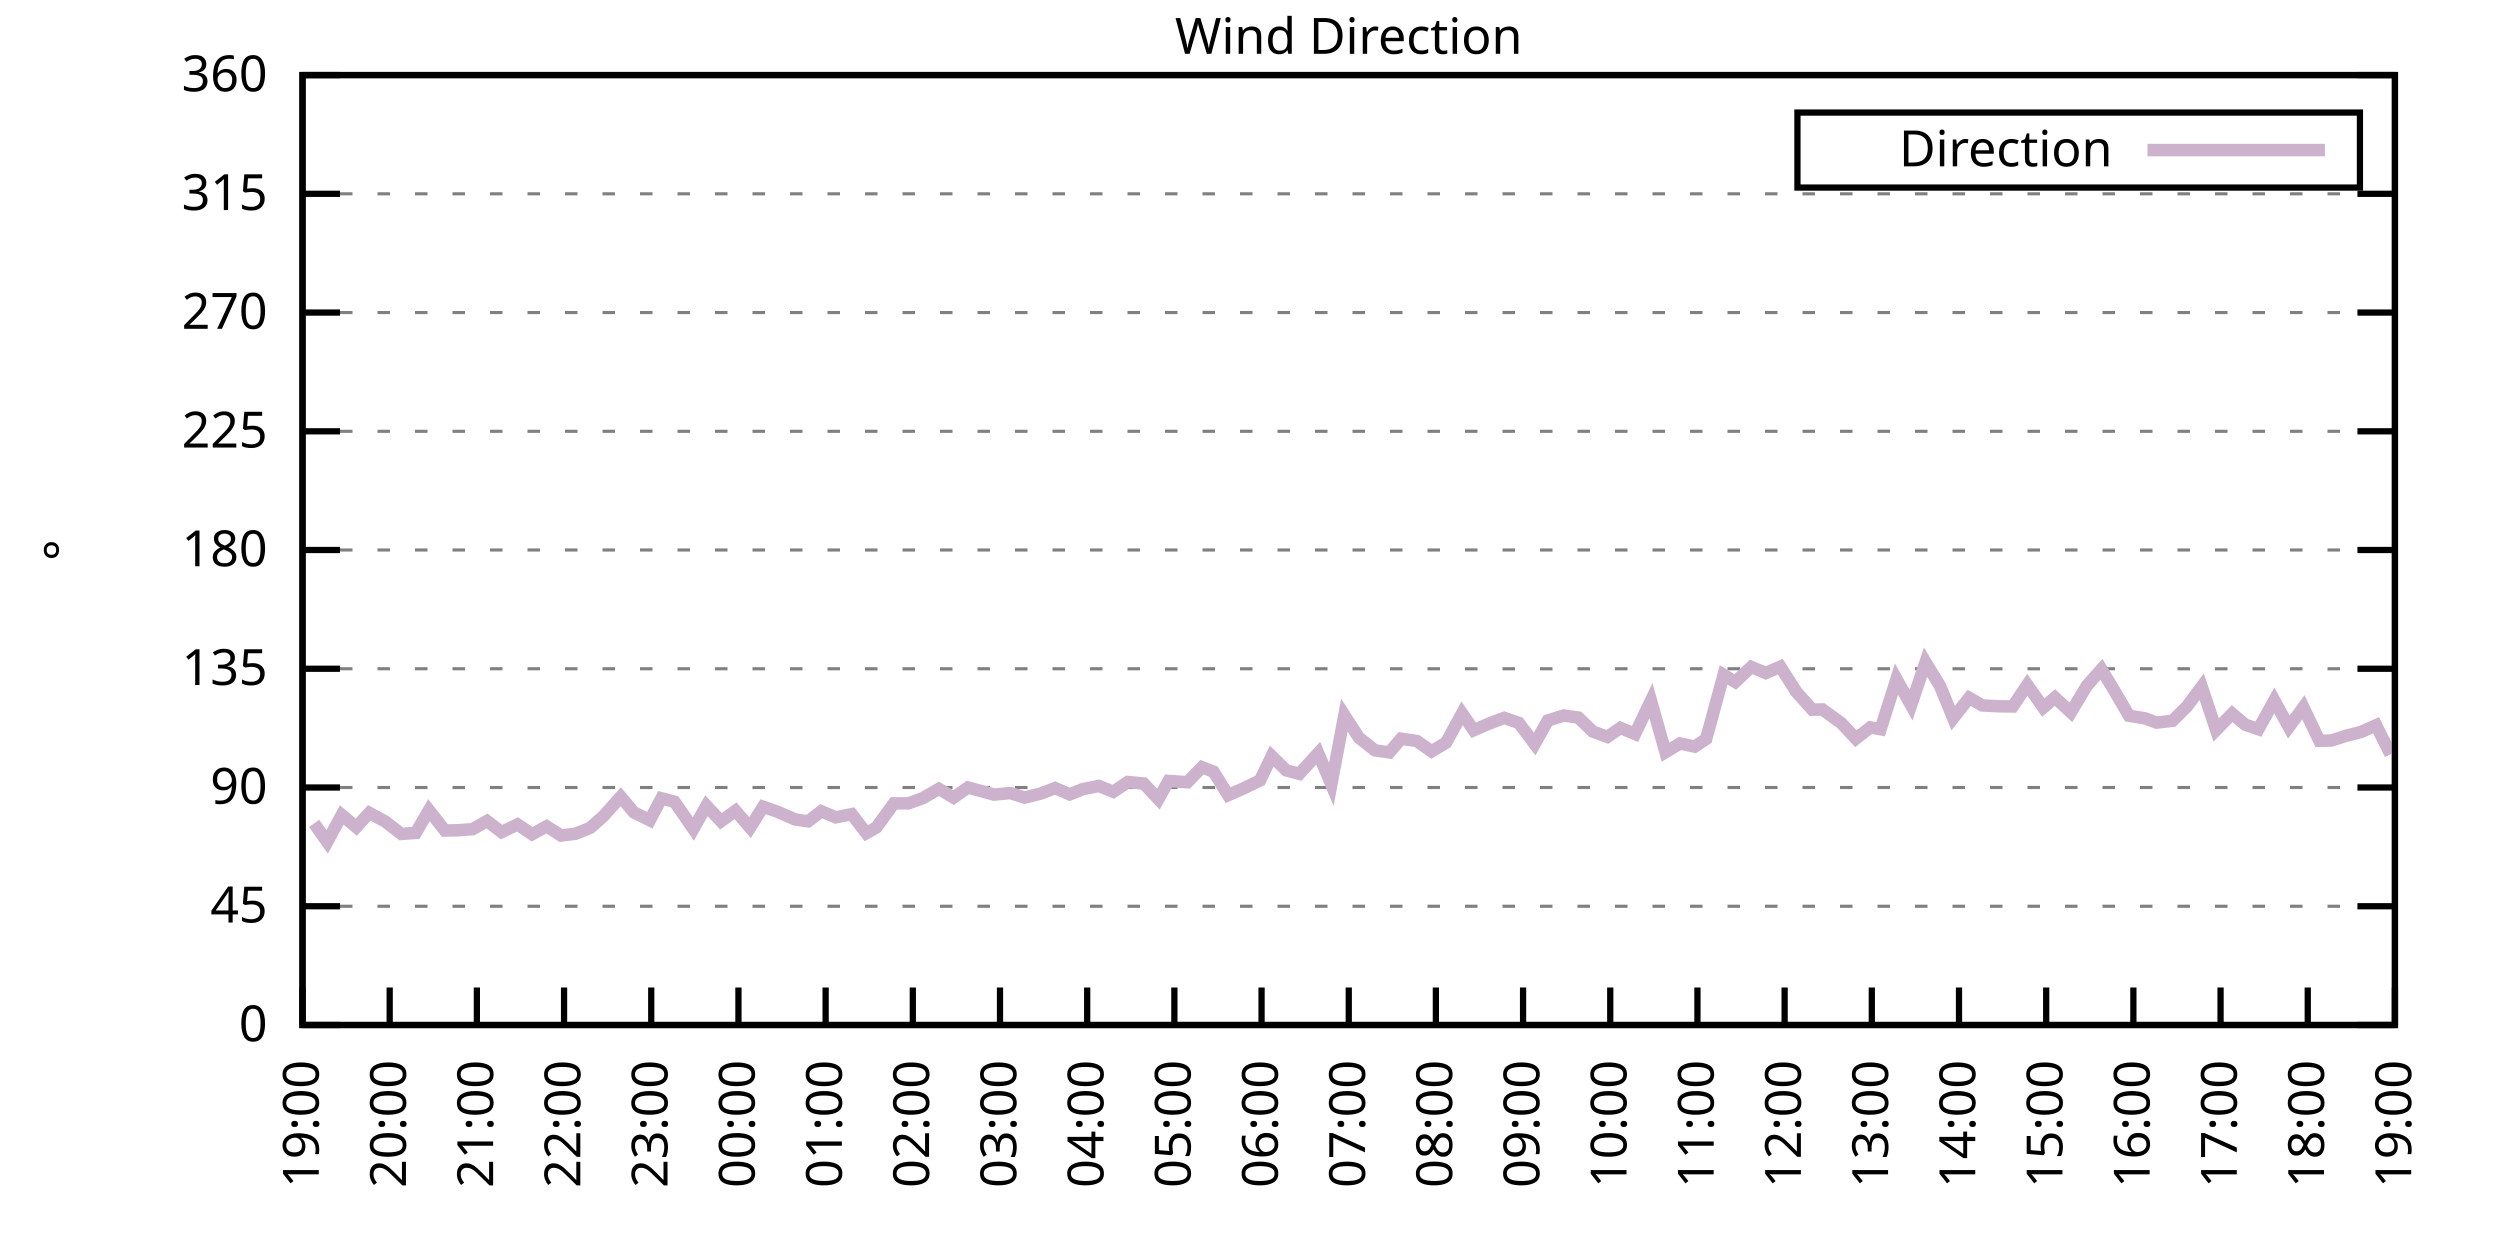
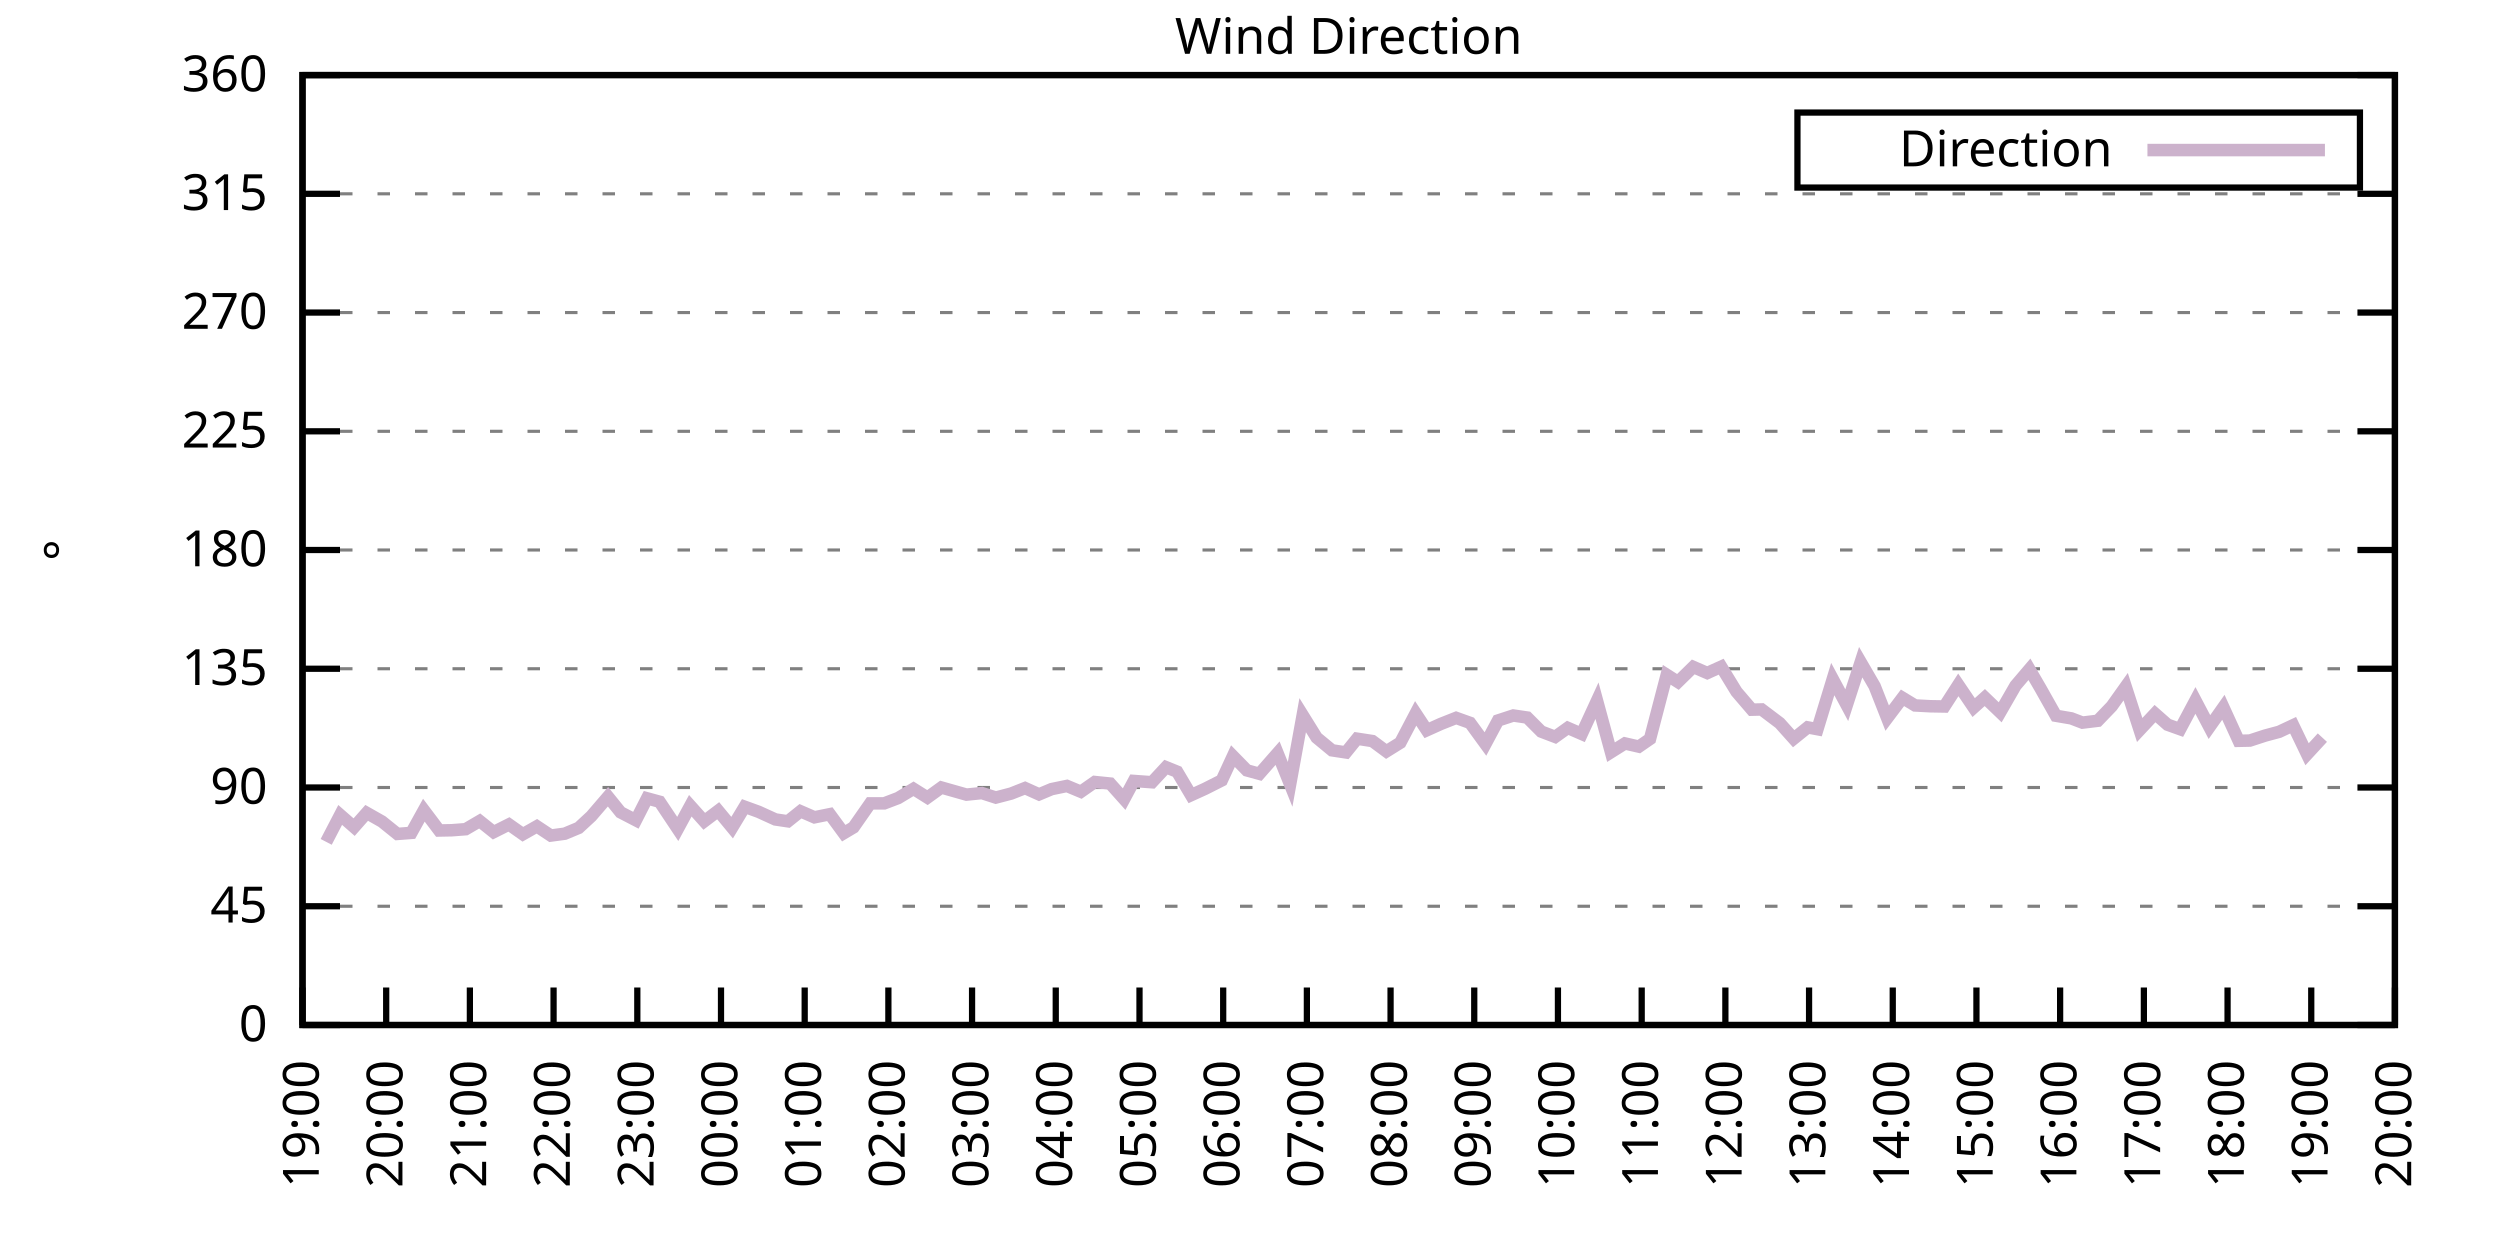
<svg xmlns="http://www.w3.org/2000/svg" xmlns:xlink="http://www.w3.org/1999/xlink" width="400" height="200" viewBox="0 0 400 200">
  <g id="gnuplot_canvas">
    <rect x="0" y="0" width="400" height="200" fill="none" />
    <defs>
      <circle id="gpDot" r="0.5" stroke-width="0.5" stroke="currentColor" />
      <path id="gpPt0" stroke-width="0.333" stroke="currentColor" d="M-1,0 h2 M0,-1 v2" />
      <path id="gpPt1" stroke-width="0.333" stroke="currentColor" d="M-1,-1 L1,1 M1,-1 L-1,1" />
      <path id="gpPt2" stroke-width="0.333" stroke="currentColor" d="M-1,0 L1,0 M0,-1 L0,1 M-1,-1 L1,1 M-1,1 L1,-1" />
      <rect id="gpPt3" stroke-width="0.333" stroke="currentColor" x="-1" y="-1" width="2" height="2" />
      <rect id="gpPt4" stroke-width="0.333" stroke="currentColor" fill="currentColor" x="-1" y="-1" width="2" height="2" />
      <circle id="gpPt5" stroke-width="0.333" stroke="currentColor" cx="0" cy="0" r="1" />
      <use xlink:href="#gpPt5" id="gpPt6" fill="currentColor" stroke="none" />
      <path id="gpPt7" stroke-width="0.333" stroke="currentColor" d="M0,-1.33 L-1.33,0.67 L1.33,0.67 z" />
      <use xlink:href="#gpPt7" id="gpPt8" fill="currentColor" stroke="none" />
      <use xlink:href="#gpPt7" id="gpPt9" stroke="currentColor" transform="rotate(180)" />
      <use xlink:href="#gpPt9" id="gpPt10" fill="currentColor" stroke="none" />
      <use xlink:href="#gpPt3" id="gpPt11" stroke="currentColor" transform="rotate(45)" />
      <use xlink:href="#gpPt11" id="gpPt12" fill="currentColor" stroke="none" />
      <path id="gpPt13" stroke-width="0.333" stroke="currentColor" d="M0,1.330 L1.265,0.411 L0.782,-1.067 L-0.782,-1.076 L-1.265,0.411 z" />
      <use xlink:href="#gpPt13" id="gpPt14" fill="currentColor" stroke="none" />
      <filter id="textbox" filterUnits="objectBoundingBox" x="0" y="0" height="1" width="1">
        <feFlood flood-color="white" flood-opacity="1" result="bgnd" />
        <feComposite in="SourceGraphic" in2="bgnd" operator="atop" />
      </filter>
      <filter id="greybox" filterUnits="objectBoundingBox" x="0" y="0" height="1" width="1">
        <feFlood flood-color="lightgrey" flood-opacity="1" result="grey" />
        <feComposite in="SourceGraphic" in2="grey" operator="atop" />
      </filter>
    </defs>
    <g fill="none" color="white" stroke="currentColor" stroke-width="1.00" stroke-linecap="butt" stroke-linejoin="miter">
</g>
    <g fill="none" color="black" stroke="currentColor" stroke-width="1.00" stroke-linecap="butt" stroke-linejoin="miter">
      <g stroke="none" shape-rendering="crispEdges">
        <polygon fill="rgb(255, 255, 255)" points="48.40,164.00 383.18,164.00 383.18,12.02 48.40,12.02 " />
      </g>
    </g>
    <g fill="none" color="black" stroke="currentColor" stroke-width="1.00" stroke-linecap="butt" stroke-linejoin="miter">
</g>
    <g fill="none" color="black" stroke="black" stroke-width="0.50" stroke-linecap="butt" stroke-linejoin="miter">
</g>
    <g fill="none" color="gray" stroke="currentColor" stroke-width="0.50" stroke-linecap="butt" stroke-linejoin="miter">
      <path stroke="gray" stroke-dasharray="2,4" class="gridline" d="M48.40,164.00 L383.19,164.00  " />
    </g>
    <g fill="none" color="gray" stroke="gray" stroke-width="1.00" stroke-linecap="butt" stroke-linejoin="miter">
</g>
    <g fill="none" color="black" stroke="currentColor" stroke-width="1.00" stroke-linecap="butt" stroke-linejoin="miter">
      <path stroke="black" d="M48.40,164.00 L54.40,164.00 M383.19,164.00 L377.19,164.00  " />
      <g transform="translate(42.80,166.60)" stroke="none" fill="black" font-family="Sans" font-size="8.00" text-anchor="end">
        <text>
          <tspan font-family="Sans"> 0</tspan>
        </text>
      </g>
    </g>
    <g fill="none" color="black" stroke="currentColor" stroke-width="1.00" stroke-linecap="butt" stroke-linejoin="miter">
</g>
    <g fill="none" color="black" stroke="black" stroke-width="0.50" stroke-linecap="butt" stroke-linejoin="miter">
</g>
    <g fill="none" color="gray" stroke="currentColor" stroke-width="0.50" stroke-linecap="butt" stroke-linejoin="miter">
      <path stroke="gray" stroke-dasharray="2,4" class="gridline" d="M48.40,145.00 L383.19,145.00  " />
    </g>
    <g fill="none" color="gray" stroke="gray" stroke-width="1.00" stroke-linecap="butt" stroke-linejoin="miter">
</g>
    <g fill="none" color="black" stroke="currentColor" stroke-width="1.00" stroke-linecap="butt" stroke-linejoin="miter">
      <path stroke="black" d="M48.40,145.00 L54.40,145.00 M383.19,145.00 L377.19,145.00  " />
      <g transform="translate(42.80,147.60)" stroke="none" fill="black" font-family="Sans" font-size="8.00" text-anchor="end">
        <text>
          <tspan font-family="Sans"> 45</tspan>
        </text>
      </g>
    </g>
    <g fill="none" color="black" stroke="currentColor" stroke-width="1.00" stroke-linecap="butt" stroke-linejoin="miter">
</g>
    <g fill="none" color="black" stroke="black" stroke-width="0.50" stroke-linecap="butt" stroke-linejoin="miter">
</g>
    <g fill="none" color="gray" stroke="currentColor" stroke-width="0.50" stroke-linecap="butt" stroke-linejoin="miter">
      <path stroke="gray" stroke-dasharray="2,4" class="gridline" d="M48.40,126.00 L383.19,126.00  " />
    </g>
    <g fill="none" color="gray" stroke="gray" stroke-width="1.00" stroke-linecap="butt" stroke-linejoin="miter">
</g>
    <g fill="none" color="black" stroke="currentColor" stroke-width="1.00" stroke-linecap="butt" stroke-linejoin="miter">
      <path stroke="black" d="M48.40,126.00 L54.40,126.00 M383.19,126.00 L377.19,126.00  " />
      <g transform="translate(42.80,128.60)" stroke="none" fill="black" font-family="Sans" font-size="8.00" text-anchor="end">
        <text>
          <tspan font-family="Sans"> 90</tspan>
        </text>
      </g>
    </g>
    <g fill="none" color="black" stroke="currentColor" stroke-width="1.00" stroke-linecap="butt" stroke-linejoin="miter">
</g>
    <g fill="none" color="black" stroke="black" stroke-width="0.50" stroke-linecap="butt" stroke-linejoin="miter">
</g>
    <g fill="none" color="gray" stroke="currentColor" stroke-width="0.50" stroke-linecap="butt" stroke-linejoin="miter">
      <path stroke="gray" stroke-dasharray="2,4" class="gridline" d="M48.40,107.00 L383.19,107.00  " />
    </g>
    <g fill="none" color="gray" stroke="gray" stroke-width="1.00" stroke-linecap="butt" stroke-linejoin="miter">
</g>
    <g fill="none" color="black" stroke="currentColor" stroke-width="1.00" stroke-linecap="butt" stroke-linejoin="miter">
      <path stroke="black" d="M48.40,107.00 L54.40,107.00 M383.19,107.00 L377.19,107.00  " />
      <g transform="translate(42.80,109.60)" stroke="none" fill="black" font-family="Sans" font-size="8.00" text-anchor="end">
        <text>
          <tspan font-family="Sans"> 135</tspan>
        </text>
      </g>
    </g>
    <g fill="none" color="black" stroke="currentColor" stroke-width="1.00" stroke-linecap="butt" stroke-linejoin="miter">
</g>
    <g fill="none" color="black" stroke="black" stroke-width="0.50" stroke-linecap="butt" stroke-linejoin="miter">
</g>
    <g fill="none" color="gray" stroke="currentColor" stroke-width="0.50" stroke-linecap="butt" stroke-linejoin="miter">
      <path stroke="gray" stroke-dasharray="2,4" class="gridline" d="M48.40,88.00 L383.19,88.00  " />
    </g>
    <g fill="none" color="gray" stroke="gray" stroke-width="1.00" stroke-linecap="butt" stroke-linejoin="miter">
</g>
    <g fill="none" color="black" stroke="currentColor" stroke-width="1.00" stroke-linecap="butt" stroke-linejoin="miter">
      <path stroke="black" d="M48.40,88.00 L54.40,88.00 M383.19,88.00 L377.19,88.00  " />
      <g transform="translate(42.80,90.60)" stroke="none" fill="black" font-family="Sans" font-size="8.00" text-anchor="end">
        <text>
          <tspan font-family="Sans"> 180</tspan>
        </text>
      </g>
    </g>
    <g fill="none" color="black" stroke="currentColor" stroke-width="1.00" stroke-linecap="butt" stroke-linejoin="miter">
</g>
    <g fill="none" color="black" stroke="black" stroke-width="0.50" stroke-linecap="butt" stroke-linejoin="miter">
</g>
    <g fill="none" color="gray" stroke="currentColor" stroke-width="0.50" stroke-linecap="butt" stroke-linejoin="miter">
      <path stroke="gray" stroke-dasharray="2,4" class="gridline" d="M48.40,69.01 L383.19,69.01  " />
    </g>
    <g fill="none" color="gray" stroke="gray" stroke-width="1.00" stroke-linecap="butt" stroke-linejoin="miter">
</g>
    <g fill="none" color="black" stroke="currentColor" stroke-width="1.00" stroke-linecap="butt" stroke-linejoin="miter">
      <path stroke="black" d="M48.40,69.01 L54.40,69.01 M383.19,69.01 L377.19,69.01  " />
      <g transform="translate(42.80,71.61)" stroke="none" fill="black" font-family="Sans" font-size="8.00" text-anchor="end">
        <text>
          <tspan font-family="Sans"> 225</tspan>
        </text>
      </g>
    </g>
    <g fill="none" color="black" stroke="currentColor" stroke-width="1.00" stroke-linecap="butt" stroke-linejoin="miter">
</g>
    <g fill="none" color="black" stroke="black" stroke-width="0.50" stroke-linecap="butt" stroke-linejoin="miter">
</g>
    <g fill="none" color="gray" stroke="currentColor" stroke-width="0.50" stroke-linecap="butt" stroke-linejoin="miter">
      <path stroke="gray" stroke-dasharray="2,4" class="gridline" d="M48.40,50.01 L383.19,50.01  " />
    </g>
    <g fill="none" color="gray" stroke="gray" stroke-width="1.00" stroke-linecap="butt" stroke-linejoin="miter">
</g>
    <g fill="none" color="black" stroke="currentColor" stroke-width="1.00" stroke-linecap="butt" stroke-linejoin="miter">
      <path stroke="black" d="M48.40,50.01 L54.40,50.01 M383.19,50.01 L377.19,50.01  " />
      <g transform="translate(42.80,52.61)" stroke="none" fill="black" font-family="Sans" font-size="8.00" text-anchor="end">
        <text>
          <tspan font-family="Sans"> 270</tspan>
        </text>
      </g>
    </g>
    <g fill="none" color="black" stroke="currentColor" stroke-width="1.00" stroke-linecap="butt" stroke-linejoin="miter">
</g>
    <g fill="none" color="black" stroke="black" stroke-width="0.50" stroke-linecap="butt" stroke-linejoin="miter">
</g>
    <g fill="none" color="gray" stroke="currentColor" stroke-width="0.50" stroke-linecap="butt" stroke-linejoin="miter">
      <path stroke="gray" stroke-dasharray="2,4" class="gridline" d="M48.40,31.01 L383.19,31.01  " />
    </g>
    <g fill="none" color="gray" stroke="gray" stroke-width="1.00" stroke-linecap="butt" stroke-linejoin="miter">
</g>
    <g fill="none" color="black" stroke="currentColor" stroke-width="1.00" stroke-linecap="butt" stroke-linejoin="miter">
      <path stroke="black" d="M48.40,31.01 L54.40,31.01 M383.19,31.01 L377.19,31.01  " />
      <g transform="translate(42.80,33.61)" stroke="none" fill="black" font-family="Sans" font-size="8.00" text-anchor="end">
        <text>
          <tspan font-family="Sans"> 315</tspan>
        </text>
      </g>
    </g>
    <g fill="none" color="black" stroke="currentColor" stroke-width="1.00" stroke-linecap="butt" stroke-linejoin="miter">
</g>
    <g fill="none" color="black" stroke="black" stroke-width="0.50" stroke-linecap="butt" stroke-linejoin="miter">
</g>
    <g fill="none" color="gray" stroke="currentColor" stroke-width="0.50" stroke-linecap="butt" stroke-linejoin="miter">
      <path stroke="gray" stroke-dasharray="2,4" class="gridline" d="M48.40,12.01 L383.19,12.01  " />
    </g>
    <g fill="none" color="gray" stroke="gray" stroke-width="1.00" stroke-linecap="butt" stroke-linejoin="miter">
</g>
    <g fill="none" color="black" stroke="currentColor" stroke-width="1.00" stroke-linecap="butt" stroke-linejoin="miter">
      <path stroke="black" d="M48.40,12.01 L54.40,12.01 M383.19,12.01 L377.19,12.01  " />
      <g transform="translate(42.80,14.61)" stroke="none" fill="black" font-family="Sans" font-size="8.00" text-anchor="end">
        <text>
          <tspan font-family="Sans"> 360</tspan>
        </text>
      </g>
    </g>
    <g fill="none" color="black" stroke="currentColor" stroke-width="1.00" stroke-linecap="butt" stroke-linejoin="miter">
      <path stroke="black" d="M48.40,164.00 L48.40,158.00  " />
      <g transform="translate(51.00,169.60) rotate(270.00)" stroke="none" fill="black" font-family="Sans" font-size="8.00" text-anchor="end">
        <text>
          <tspan font-family="Sans">19:00</tspan>
        </text>
      </g>
    </g>
    <g fill="none" color="black" stroke="currentColor" stroke-width="1.00" stroke-linecap="butt" stroke-linejoin="miter">
-       <path stroke="black" d="M62.35,164.00 L62.35,158.00  " />
-       <g transform="translate(64.95,169.60) rotate(270.00)" stroke="none" fill="black" font-family="Sans" font-size="8.00" text-anchor="end">
+       <path stroke="black" d="M61.79,164.00 L61.79,158.00  " />
+       <g transform="translate(64.39,169.60) rotate(270.00)" stroke="none" fill="black" font-family="Sans" font-size="8.00" text-anchor="end">
        <text>
          <tspan font-family="Sans">20:00</tspan>
        </text>
      </g>
    </g>
    <g fill="none" color="black" stroke="currentColor" stroke-width="1.00" stroke-linecap="butt" stroke-linejoin="miter">
-       <path stroke="black" d="M76.30,164.00 L76.30,158.00  " />
-       <g transform="translate(78.90,169.60) rotate(270.00)" stroke="none" fill="black" font-family="Sans" font-size="8.00" text-anchor="end">
+       <path stroke="black" d="M75.18,164.00 L75.18,158.00  " />
+       <g transform="translate(77.78,169.60) rotate(270.00)" stroke="none" fill="black" font-family="Sans" font-size="8.00" text-anchor="end">
        <text>
          <tspan font-family="Sans">21:00</tspan>
        </text>
      </g>
    </g>
    <g fill="none" color="black" stroke="currentColor" stroke-width="1.00" stroke-linecap="butt" stroke-linejoin="miter">
-       <path stroke="black" d="M90.25,164.00 L90.25,158.00  " />
-       <g transform="translate(92.85,169.60) rotate(270.00)" stroke="none" fill="black" font-family="Sans" font-size="8.00" text-anchor="end">
+       <path stroke="black" d="M88.57,164.00 L88.57,158.00  " />
+       <g transform="translate(91.17,169.60) rotate(270.00)" stroke="none" fill="black" font-family="Sans" font-size="8.00" text-anchor="end">
        <text>
          <tspan font-family="Sans">22:00</tspan>
        </text>
      </g>
    </g>
    <g fill="none" color="black" stroke="currentColor" stroke-width="1.00" stroke-linecap="butt" stroke-linejoin="miter">
-       <path stroke="black" d="M104.20,164.00 L104.20,158.00  " />
-       <g transform="translate(106.80,169.60) rotate(270.00)" stroke="none" fill="black" font-family="Sans" font-size="8.00" text-anchor="end">
+       <path stroke="black" d="M101.97,164.00 L101.97,158.00  " />
+       <g transform="translate(104.57,169.60) rotate(270.00)" stroke="none" fill="black" font-family="Sans" font-size="8.00" text-anchor="end">
        <text>
          <tspan font-family="Sans">23:00</tspan>
        </text>
      </g>
    </g>
    <g fill="none" color="black" stroke="currentColor" stroke-width="1.00" stroke-linecap="butt" stroke-linejoin="miter">
-       <path stroke="black" d="M118.15,164.00 L118.15,158.00  " />
-       <g transform="translate(120.75,169.60) rotate(270.00)" stroke="none" fill="black" font-family="Sans" font-size="8.00" text-anchor="end">
+       <path stroke="black" d="M115.36,164.00 L115.36,158.00  " />
+       <g transform="translate(117.96,169.60) rotate(270.00)" stroke="none" fill="black" font-family="Sans" font-size="8.00" text-anchor="end">
        <text>
          <tspan font-family="Sans">00:00</tspan>
        </text>
      </g>
    </g>
    <g fill="none" color="black" stroke="currentColor" stroke-width="1.00" stroke-linecap="butt" stroke-linejoin="miter">
-       <path stroke="black" d="M132.10,164.00 L132.10,158.00  " />
-       <g transform="translate(134.70,169.60) rotate(270.00)" stroke="none" fill="black" font-family="Sans" font-size="8.00" text-anchor="end">
+       <path stroke="black" d="M128.75,164.00 L128.75,158.00  " />
+       <g transform="translate(131.35,169.60) rotate(270.00)" stroke="none" fill="black" font-family="Sans" font-size="8.00" text-anchor="end">
        <text>
          <tspan font-family="Sans">01:00</tspan>
        </text>
      </g>
    </g>
    <g fill="none" color="black" stroke="currentColor" stroke-width="1.00" stroke-linecap="butt" stroke-linejoin="miter">
-       <path stroke="black" d="M146.05,164.00 L146.05,158.00  " />
-       <g transform="translate(148.65,169.60) rotate(270.00)" stroke="none" fill="black" font-family="Sans" font-size="8.00" text-anchor="end">
+       <path stroke="black" d="M142.14,164.00 L142.14,158.00  " />
+       <g transform="translate(144.74,169.60) rotate(270.00)" stroke="none" fill="black" font-family="Sans" font-size="8.00" text-anchor="end">
        <text>
          <tspan font-family="Sans">02:00</tspan>
        </text>
      </g>
    </g>
    <g fill="none" color="black" stroke="currentColor" stroke-width="1.00" stroke-linecap="butt" stroke-linejoin="miter">
-       <path stroke="black" d="M160.00,164.00 L160.00,158.00  " />
-       <g transform="translate(162.60,169.60) rotate(270.00)" stroke="none" fill="black" font-family="Sans" font-size="8.00" text-anchor="end">
+       <path stroke="black" d="M155.53,164.00 L155.53,158.00  " />
+       <g transform="translate(158.13,169.60) rotate(270.00)" stroke="none" fill="black" font-family="Sans" font-size="8.00" text-anchor="end">
        <text>
          <tspan font-family="Sans">03:00</tspan>
        </text>
      </g>
    </g>
    <g fill="none" color="black" stroke="currentColor" stroke-width="1.00" stroke-linecap="butt" stroke-linejoin="miter">
-       <path stroke="black" d="M173.95,164.00 L173.95,158.00  " />
-       <g transform="translate(176.55,169.60) rotate(270.00)" stroke="none" fill="black" font-family="Sans" font-size="8.00" text-anchor="end">
+       <path stroke="black" d="M168.92,164.00 L168.92,158.00  " />
+       <g transform="translate(171.52,169.60) rotate(270.00)" stroke="none" fill="black" font-family="Sans" font-size="8.00" text-anchor="end">
        <text>
          <tspan font-family="Sans">04:00</tspan>
        </text>
      </g>
    </g>
    <g fill="none" color="black" stroke="currentColor" stroke-width="1.00" stroke-linecap="butt" stroke-linejoin="miter">
-       <path stroke="black" d="M187.90,164.00 L187.90,158.00  " />
-       <g transform="translate(190.50,169.60) rotate(270.00)" stroke="none" fill="black" font-family="Sans" font-size="8.00" text-anchor="end">
+       <path stroke="black" d="M182.32,164.00 L182.32,158.00  " />
+       <g transform="translate(184.92,169.60) rotate(270.00)" stroke="none" fill="black" font-family="Sans" font-size="8.00" text-anchor="end">
        <text>
          <tspan font-family="Sans">05:00</tspan>
        </text>
      </g>
    </g>
    <g fill="none" color="black" stroke="currentColor" stroke-width="1.00" stroke-linecap="butt" stroke-linejoin="miter">
-       <path stroke="black" d="M201.85,164.00 L201.85,158.00  " />
-       <g transform="translate(204.45,169.60) rotate(270.00)" stroke="none" fill="black" font-family="Sans" font-size="8.00" text-anchor="end">
+       <path stroke="black" d="M195.71,164.00 L195.71,158.00  " />
+       <g transform="translate(198.31,169.60) rotate(270.00)" stroke="none" fill="black" font-family="Sans" font-size="8.00" text-anchor="end">
        <text>
          <tspan font-family="Sans">06:00</tspan>
        </text>
      </g>
    </g>
    <g fill="none" color="black" stroke="currentColor" stroke-width="1.00" stroke-linecap="butt" stroke-linejoin="miter">
-       <path stroke="black" d="M215.80,164.00 L215.80,158.00  " />
-       <g transform="translate(218.40,169.60) rotate(270.00)" stroke="none" fill="black" font-family="Sans" font-size="8.00" text-anchor="end">
+       <path stroke="black" d="M209.10,164.00 L209.10,158.00  " />
+       <g transform="translate(211.70,169.60) rotate(270.00)" stroke="none" fill="black" font-family="Sans" font-size="8.00" text-anchor="end">
        <text>
          <tspan font-family="Sans">07:00</tspan>
        </text>
      </g>
    </g>
    <g fill="none" color="black" stroke="currentColor" stroke-width="1.00" stroke-linecap="butt" stroke-linejoin="miter">
-       <path stroke="black" d="M229.74,164.00 L229.74,158.00  " />
-       <g transform="translate(232.34,169.60) rotate(270.00)" stroke="none" fill="black" font-family="Sans" font-size="8.00" text-anchor="end">
+       <path stroke="black" d="M222.49,164.00 L222.49,158.00  " />
+       <g transform="translate(225.09,169.60) rotate(270.00)" stroke="none" fill="black" font-family="Sans" font-size="8.00" text-anchor="end">
        <text>
          <tspan font-family="Sans">08:00</tspan>
        </text>
      </g>
    </g>
    <g fill="none" color="black" stroke="currentColor" stroke-width="1.00" stroke-linecap="butt" stroke-linejoin="miter">
-       <path stroke="black" d="M243.69,164.00 L243.69,158.00  " />
-       <g transform="translate(246.29,169.60) rotate(270.00)" stroke="none" fill="black" font-family="Sans" font-size="8.00" text-anchor="end">
+       <path stroke="black" d="M235.88,164.00 L235.88,158.00  " />
+       <g transform="translate(238.48,169.60) rotate(270.00)" stroke="none" fill="black" font-family="Sans" font-size="8.00" text-anchor="end">
        <text>
          <tspan font-family="Sans">09:00</tspan>
        </text>
      </g>
    </g>
    <g fill="none" color="black" stroke="currentColor" stroke-width="1.00" stroke-linecap="butt" stroke-linejoin="miter">
-       <path stroke="black" d="M257.64,164.00 L257.64,158.00  " />
-       <g transform="translate(260.24,169.60) rotate(270.00)" stroke="none" fill="black" font-family="Sans" font-size="8.00" text-anchor="end">
+       <path stroke="black" d="M249.27,164.00 L249.27,158.00  " />
+       <g transform="translate(251.87,169.60) rotate(270.00)" stroke="none" fill="black" font-family="Sans" font-size="8.00" text-anchor="end">
        <text>
          <tspan font-family="Sans">10:00</tspan>
        </text>
      </g>
    </g>
    <g fill="none" color="black" stroke="currentColor" stroke-width="1.00" stroke-linecap="butt" stroke-linejoin="miter">
-       <path stroke="black" d="M271.59,164.00 L271.59,158.00  " />
-       <g transform="translate(274.19,169.60) rotate(270.00)" stroke="none" fill="black" font-family="Sans" font-size="8.00" text-anchor="end">
+       <path stroke="black" d="M262.67,164.00 L262.67,158.00  " />
+       <g transform="translate(265.27,169.60) rotate(270.00)" stroke="none" fill="black" font-family="Sans" font-size="8.00" text-anchor="end">
        <text>
          <tspan font-family="Sans">11:00</tspan>
        </text>
      </g>
    </g>
    <g fill="none" color="black" stroke="currentColor" stroke-width="1.00" stroke-linecap="butt" stroke-linejoin="miter">
-       <path stroke="black" d="M285.54,164.00 L285.54,158.00  " />
-       <g transform="translate(288.14,169.60) rotate(270.00)" stroke="none" fill="black" font-family="Sans" font-size="8.00" text-anchor="end">
+       <path stroke="black" d="M276.06,164.00 L276.06,158.00  " />
+       <g transform="translate(278.66,169.60) rotate(270.00)" stroke="none" fill="black" font-family="Sans" font-size="8.00" text-anchor="end">
        <text>
          <tspan font-family="Sans">12:00</tspan>
        </text>
      </g>
    </g>
    <g fill="none" color="black" stroke="currentColor" stroke-width="1.00" stroke-linecap="butt" stroke-linejoin="miter">
-       <path stroke="black" d="M299.49,164.00 L299.49,158.00  " />
-       <g transform="translate(302.09,169.60) rotate(270.00)" stroke="none" fill="black" font-family="Sans" font-size="8.00" text-anchor="end">
+       <path stroke="black" d="M289.45,164.00 L289.45,158.00  " />
+       <g transform="translate(292.05,169.60) rotate(270.00)" stroke="none" fill="black" font-family="Sans" font-size="8.00" text-anchor="end">
        <text>
          <tspan font-family="Sans">13:00</tspan>
        </text>
      </g>
    </g>
    <g fill="none" color="black" stroke="currentColor" stroke-width="1.00" stroke-linecap="butt" stroke-linejoin="miter">
-       <path stroke="black" d="M313.44,164.00 L313.44,158.00  " />
-       <g transform="translate(316.04,169.60) rotate(270.00)" stroke="none" fill="black" font-family="Sans" font-size="8.00" text-anchor="end">
+       <path stroke="black" d="M302.84,164.00 L302.84,158.00  " />
+       <g transform="translate(305.44,169.60) rotate(270.00)" stroke="none" fill="black" font-family="Sans" font-size="8.00" text-anchor="end">
        <text>
          <tspan font-family="Sans">14:00</tspan>
        </text>
      </g>
    </g>
    <g fill="none" color="black" stroke="currentColor" stroke-width="1.00" stroke-linecap="butt" stroke-linejoin="miter">
-       <path stroke="black" d="M327.39,164.00 L327.39,158.00  " />
-       <g transform="translate(329.99,169.60) rotate(270.00)" stroke="none" fill="black" font-family="Sans" font-size="8.00" text-anchor="end">
+       <path stroke="black" d="M316.23,164.00 L316.23,158.00  " />
+       <g transform="translate(318.83,169.60) rotate(270.00)" stroke="none" fill="black" font-family="Sans" font-size="8.00" text-anchor="end">
        <text>
          <tspan font-family="Sans">15:00</tspan>
        </text>
      </g>
    </g>
    <g fill="none" color="black" stroke="currentColor" stroke-width="1.00" stroke-linecap="butt" stroke-linejoin="miter">
-       <path stroke="black" d="M341.34,164.00 L341.34,158.00  " />
-       <g transform="translate(343.94,169.60) rotate(270.00)" stroke="none" fill="black" font-family="Sans" font-size="8.00" text-anchor="end">
+       <path stroke="black" d="M329.62,164.00 L329.62,158.00  " />
+       <g transform="translate(332.22,169.60) rotate(270.00)" stroke="none" fill="black" font-family="Sans" font-size="8.00" text-anchor="end">
        <text>
          <tspan font-family="Sans">16:00</tspan>
        </text>
      </g>
    </g>
    <g fill="none" color="black" stroke="currentColor" stroke-width="1.00" stroke-linecap="butt" stroke-linejoin="miter">
-       <path stroke="black" d="M355.29,164.00 L355.29,158.00  " />
-       <g transform="translate(357.89,169.60) rotate(270.00)" stroke="none" fill="black" font-family="Sans" font-size="8.00" text-anchor="end">
+       <path stroke="black" d="M343.02,164.00 L343.02,158.00  " />
+       <g transform="translate(345.62,169.60) rotate(270.00)" stroke="none" fill="black" font-family="Sans" font-size="8.00" text-anchor="end">
        <text>
          <tspan font-family="Sans">17:00</tspan>
        </text>
      </g>
    </g>
    <g fill="none" color="black" stroke="currentColor" stroke-width="1.00" stroke-linecap="butt" stroke-linejoin="miter">
-       <path stroke="black" d="M369.24,164.00 L369.24,158.00  " />
-       <g transform="translate(371.84,169.60) rotate(270.00)" stroke="none" fill="black" font-family="Sans" font-size="8.00" text-anchor="end">
+       <path stroke="black" d="M356.41,164.00 L356.41,158.00  " />
+       <g transform="translate(359.01,169.60) rotate(270.00)" stroke="none" fill="black" font-family="Sans" font-size="8.00" text-anchor="end">
        <text>
          <tspan font-family="Sans">18:00</tspan>
+         </text>
+       </g>
+     </g>
+     <g fill="none" color="black" stroke="currentColor" stroke-width="1.00" stroke-linecap="butt" stroke-linejoin="miter">
+       <path stroke="black" d="M369.80,164.00 L369.80,158.00  " />
+       <g transform="translate(372.40,169.60) rotate(270.00)" stroke="none" fill="black" font-family="Sans" font-size="8.00" text-anchor="end">
+         <text>
+           <tspan font-family="Sans">19:00</tspan>
        </text>
      </g>
    </g>
    <g fill="none" color="black" stroke="currentColor" stroke-width="1.00" stroke-linecap="butt" stroke-linejoin="miter">
      <path stroke="black" d="M383.19,164.00 L383.19,158.00  " />
      <g transform="translate(385.79,169.60) rotate(270.00)" stroke="none" fill="black" font-family="Sans" font-size="8.00" text-anchor="end">
        <text>
-           <tspan font-family="Sans">19:00</tspan>
+           <tspan font-family="Sans">20:00</tspan>
        </text>
      </g>
    </g>
    <g fill="none" color="black" stroke="currentColor" stroke-width="1.00" stroke-linecap="butt" stroke-linejoin="miter">
</g>
    <g fill="none" color="black" stroke="currentColor" stroke-width="1.00" stroke-linecap="butt" stroke-linejoin="miter">
      <path stroke="black" d="M48.40,12.01 L48.40,164.00 L383.19,164.00 L383.19,12.01 L48.40,12.01 Z  " />
    </g>
    <g fill="none" color="black" stroke="currentColor" stroke-width="1.00" stroke-linecap="butt" stroke-linejoin="miter">
</g>
    <g fill="none" color="black" stroke="currentColor" stroke-width="1.00" stroke-linecap="butt" stroke-linejoin="miter">
      <path stroke="black" d="M287.59,30.01 L287.59,18.01 L377.59,18.01 L377.59,30.01 L287.59,30.01 Z  " />
    </g>
    <g id="Wind_direction_plot_1">
      <g fill="none" color="white" stroke="black" stroke-width="2.00" stroke-linecap="butt" stroke-linejoin="miter">
</g>
      <g fill="none" color="black" stroke="currentColor" stroke-width="2.00" stroke-linecap="butt" stroke-linejoin="miter">
        <g transform="translate(337.99,26.61)" stroke="none" fill="black" font-family="Sans" font-size="8.00" text-anchor="end">
          <text>
            <tspan font-family="Sans">Direction</tspan>
          </text>
        </g>
      </g>
      <g fill="none" color="black" stroke="currentColor" stroke-width="2.00" stroke-linecap="butt" stroke-linejoin="miter">
-         <path stroke="rgb(204, 178, 204)" d="M343.59,24.01 L371.99,24.01 M50.26,131.74 L52.35,134.70 L54.68,130.39 L57.00,132.34 L59.09,130.06 L61.65,131.45   L64.21,133.43 L66.53,133.26 L68.63,129.63 L71.18,132.88 L73.28,132.84 L75.60,132.67 L77.93,131.36 L80.25,133.14   L82.81,131.91 L85.13,133.48 L87.46,132.21 L89.78,133.69 L92.11,133.39 L94.43,132.46 L96.53,130.60 L99.32,127.48   L101.41,129.97 L103.97,131.24 L105.83,127.73 L107.92,128.28 L110.94,132.63 L113.03,128.92 L115.36,131.41 L117.68,129.72   L120.01,132.42 L122.10,129.08 L124.43,129.89 L127.22,131.11 L129.31,131.41 L131.40,129.80 L133.72,130.77 L136.28,130.27   L138.61,133.31 L140.23,132.38 L143.02,128.54 L145.35,128.54 L147.67,127.69 L150.23,126.21 L152.56,127.61 L154.88,126.00   L159.07,127.14 L161.62,126.89 L163.95,127.61 L166.51,126.97 L168.83,126.09 L171.16,127.10 L173.25,126.26 L175.81,125.75   L178.13,126.68 L180.46,125.12 L183.01,125.37 L185.34,127.86 L186.97,124.95 L189.99,125.16 L192.31,122.75 L194.17,123.47   L196.50,127.23 L198.82,126.21 L201.61,124.86 L203.47,120.98 L205.80,123.26 L207.89,123.81 L210.91,120.51 L213.01,125.50   L215.10,114.43 L217.42,118.02 L219.98,120.05 L222.30,120.39 L224.16,118.19 L226.72,118.57 L229.05,120.22 L231.37,118.83   L233.93,114.14 L235.79,116.84 L238.11,115.83 L240.67,114.86 L243.00,115.66 L245.55,119.04 L247.65,115.28 L250.20,114.48   L252.53,114.81 L254.85,117.05 L257.18,117.90 L259.27,116.46 L261.60,117.43 L264.15,112.11 L266.48,120.35 L268.80,118.95   L271.13,119.46 L272.99,118.23 L275.78,107.97 L277.64,109.11 L280.20,106.71 L282.52,107.68 L284.85,106.67 L287.40,110.68   L289.96,113.55 L291.59,113.51 L294.61,115.70 L296.94,118.19 L299.26,116.38 L300.89,116.67 L303.44,108.65 L305.77,112.83   L308.09,105.95 L310.42,109.79 L312.51,114.90 L315.07,111.65 L317.16,112.87 L319.72,113.00 L322.04,113.04 L324.37,109.58   L326.93,113.21 L328.79,111.61 L331.34,113.97 L333.90,109.71 L336.23,107.09 L338.09,110.17 L340.64,114.52 L343.20,114.94   L345.06,115.62 L347.62,115.32 L349.94,113.00 L352.27,109.87 L354.59,116.80 L357.15,114.18 L359.24,115.95 L361.34,116.67   L363.89,112.07 L366.22,116.33 L368.54,113.17 L371.10,118.53 L372.96,118.49 L375.52,117.69 L377.84,117.09 L380.17,116.04   L382.49,120.68  " />
+         <path stroke="rgb(204, 178, 204)" d="M343.59,24.01 L371.99,24.01 M52.19,134.70 L54.43,130.39 L56.66,132.34 L58.67,130.06 L61.12,131.45 L63.58,133.43   L65.81,133.26 L67.82,129.63 L70.27,132.88 L72.28,132.84 L74.51,132.67 L76.75,131.36 L78.98,133.14 L81.43,131.91   L83.66,133.48 L85.90,132.21 L88.13,133.69 L90.36,133.39 L92.59,132.46 L94.60,130.60 L97.28,127.48 L99.29,129.97   L101.74,131.24 L103.53,127.73 L105.54,128.28 L108.44,132.63 L110.45,128.92 L112.68,131.41 L114.91,129.72 L117.14,132.42   L119.15,129.08 L121.38,129.89 L124.06,131.11 L126.07,131.41 L128.08,129.80 L130.31,130.77 L132.77,130.27 L135.00,133.31   L136.56,132.38 L139.24,128.54 L141.47,128.54 L143.70,127.69 L146.16,126.21 L148.39,127.61 L150.62,126.00 L154.64,127.14   L157.10,126.89 L159.33,127.61 L161.78,126.97 L164.01,126.09 L166.25,127.10 L168.25,126.26 L170.71,125.75 L172.94,126.68   L175.17,125.12 L177.63,125.37 L179.86,127.86 L181.42,124.95 L184.32,125.16 L186.56,122.75 L188.34,123.47 L190.57,127.23   L192.81,126.21 L195.48,124.86 L197.27,120.98 L199.50,123.26 L201.51,123.81 L204.41,120.51 L206.42,125.50 L208.43,114.43   L210.66,118.02 L213.12,120.05 L215.35,120.39 L217.13,118.19 L219.59,118.57 L221.82,120.22 L224.05,118.83 L226.51,114.14   L228.29,116.84 L230.53,115.83 L232.98,114.86 L235.21,115.66 L237.67,119.04 L239.68,115.28 L242.13,114.48 L244.36,114.81   L246.60,117.05 L248.83,117.90 L250.84,116.46 L253.07,117.43 L255.52,112.11 L257.76,120.35 L259.99,118.95 L262.22,119.46   L264.00,118.23 L266.68,107.97 L268.47,109.11 L270.92,106.71 L273.16,107.68 L275.39,106.67 L277.84,110.68 L280.30,113.55   L281.86,113.51 L284.76,115.70 L286.99,118.19 L289.23,116.38 L290.79,116.67 L293.24,108.65 L295.48,112.83 L297.71,105.95   L299.94,109.79 L301.95,114.90 L304.40,111.65 L306.41,112.87 L308.87,113.00 L311.10,113.04 L313.33,109.58 L315.79,113.21   L317.57,111.61 L320.03,113.97 L322.48,109.71 L324.71,107.09 L326.50,110.17 L328.95,114.52 L331.41,114.94 L333.19,115.62   L335.65,115.32 L337.88,113.00 L340.11,109.87 L342.35,116.80 L344.80,114.18 L346.81,115.95 L348.82,116.67 L351.27,112.07   L353.51,116.33 L355.74,113.17 L358.19,118.53 L359.98,118.49 L362.43,117.69 L364.66,117.09 L366.90,116.04 L369.13,120.68   L371.58,118.02  " />
      </g>
    </g>
    <g fill="none" color="black" stroke="currentColor" stroke-width="2.00" stroke-linecap="butt" stroke-linejoin="miter">
</g>
    <g fill="none" color="black" stroke="black" stroke-width="1.00" stroke-linecap="butt" stroke-linejoin="miter">
</g>
    <g fill="none" color="black" stroke="currentColor" stroke-width="1.00" stroke-linecap="butt" stroke-linejoin="miter">
      <path stroke="black" d="M48.40,12.01 L48.40,164.00 L383.19,164.00 L383.19,12.01 L48.40,12.01 Z  " />
      <g transform="translate(12.80,88.01) rotate(270.00)" stroke="none" fill="black" font-family="Sans" font-size="8.00" text-anchor="middle">
        <text>
          <tspan font-family="Sans">°</tspan>
        </text>
      </g>
    </g>
    <g fill="none" color="black" stroke="currentColor" stroke-width="1.00" stroke-linecap="butt" stroke-linejoin="miter">
</g>
    <g fill="none" color="black" stroke="currentColor" stroke-width="1.00" stroke-linecap="butt" stroke-linejoin="miter">
      <g transform="translate(215.79,8.61)" stroke="none" fill="black" font-family="Sans" font-size="8.00" text-anchor="middle">
        <text>
          <tspan font-family="Sans">Wind Direction</tspan>
        </text>
      </g>
    </g>
    <g fill="none" color="black" stroke="currentColor" stroke-width="1.00" stroke-linecap="butt" stroke-linejoin="miter">
</g>
  </g>
</svg>
